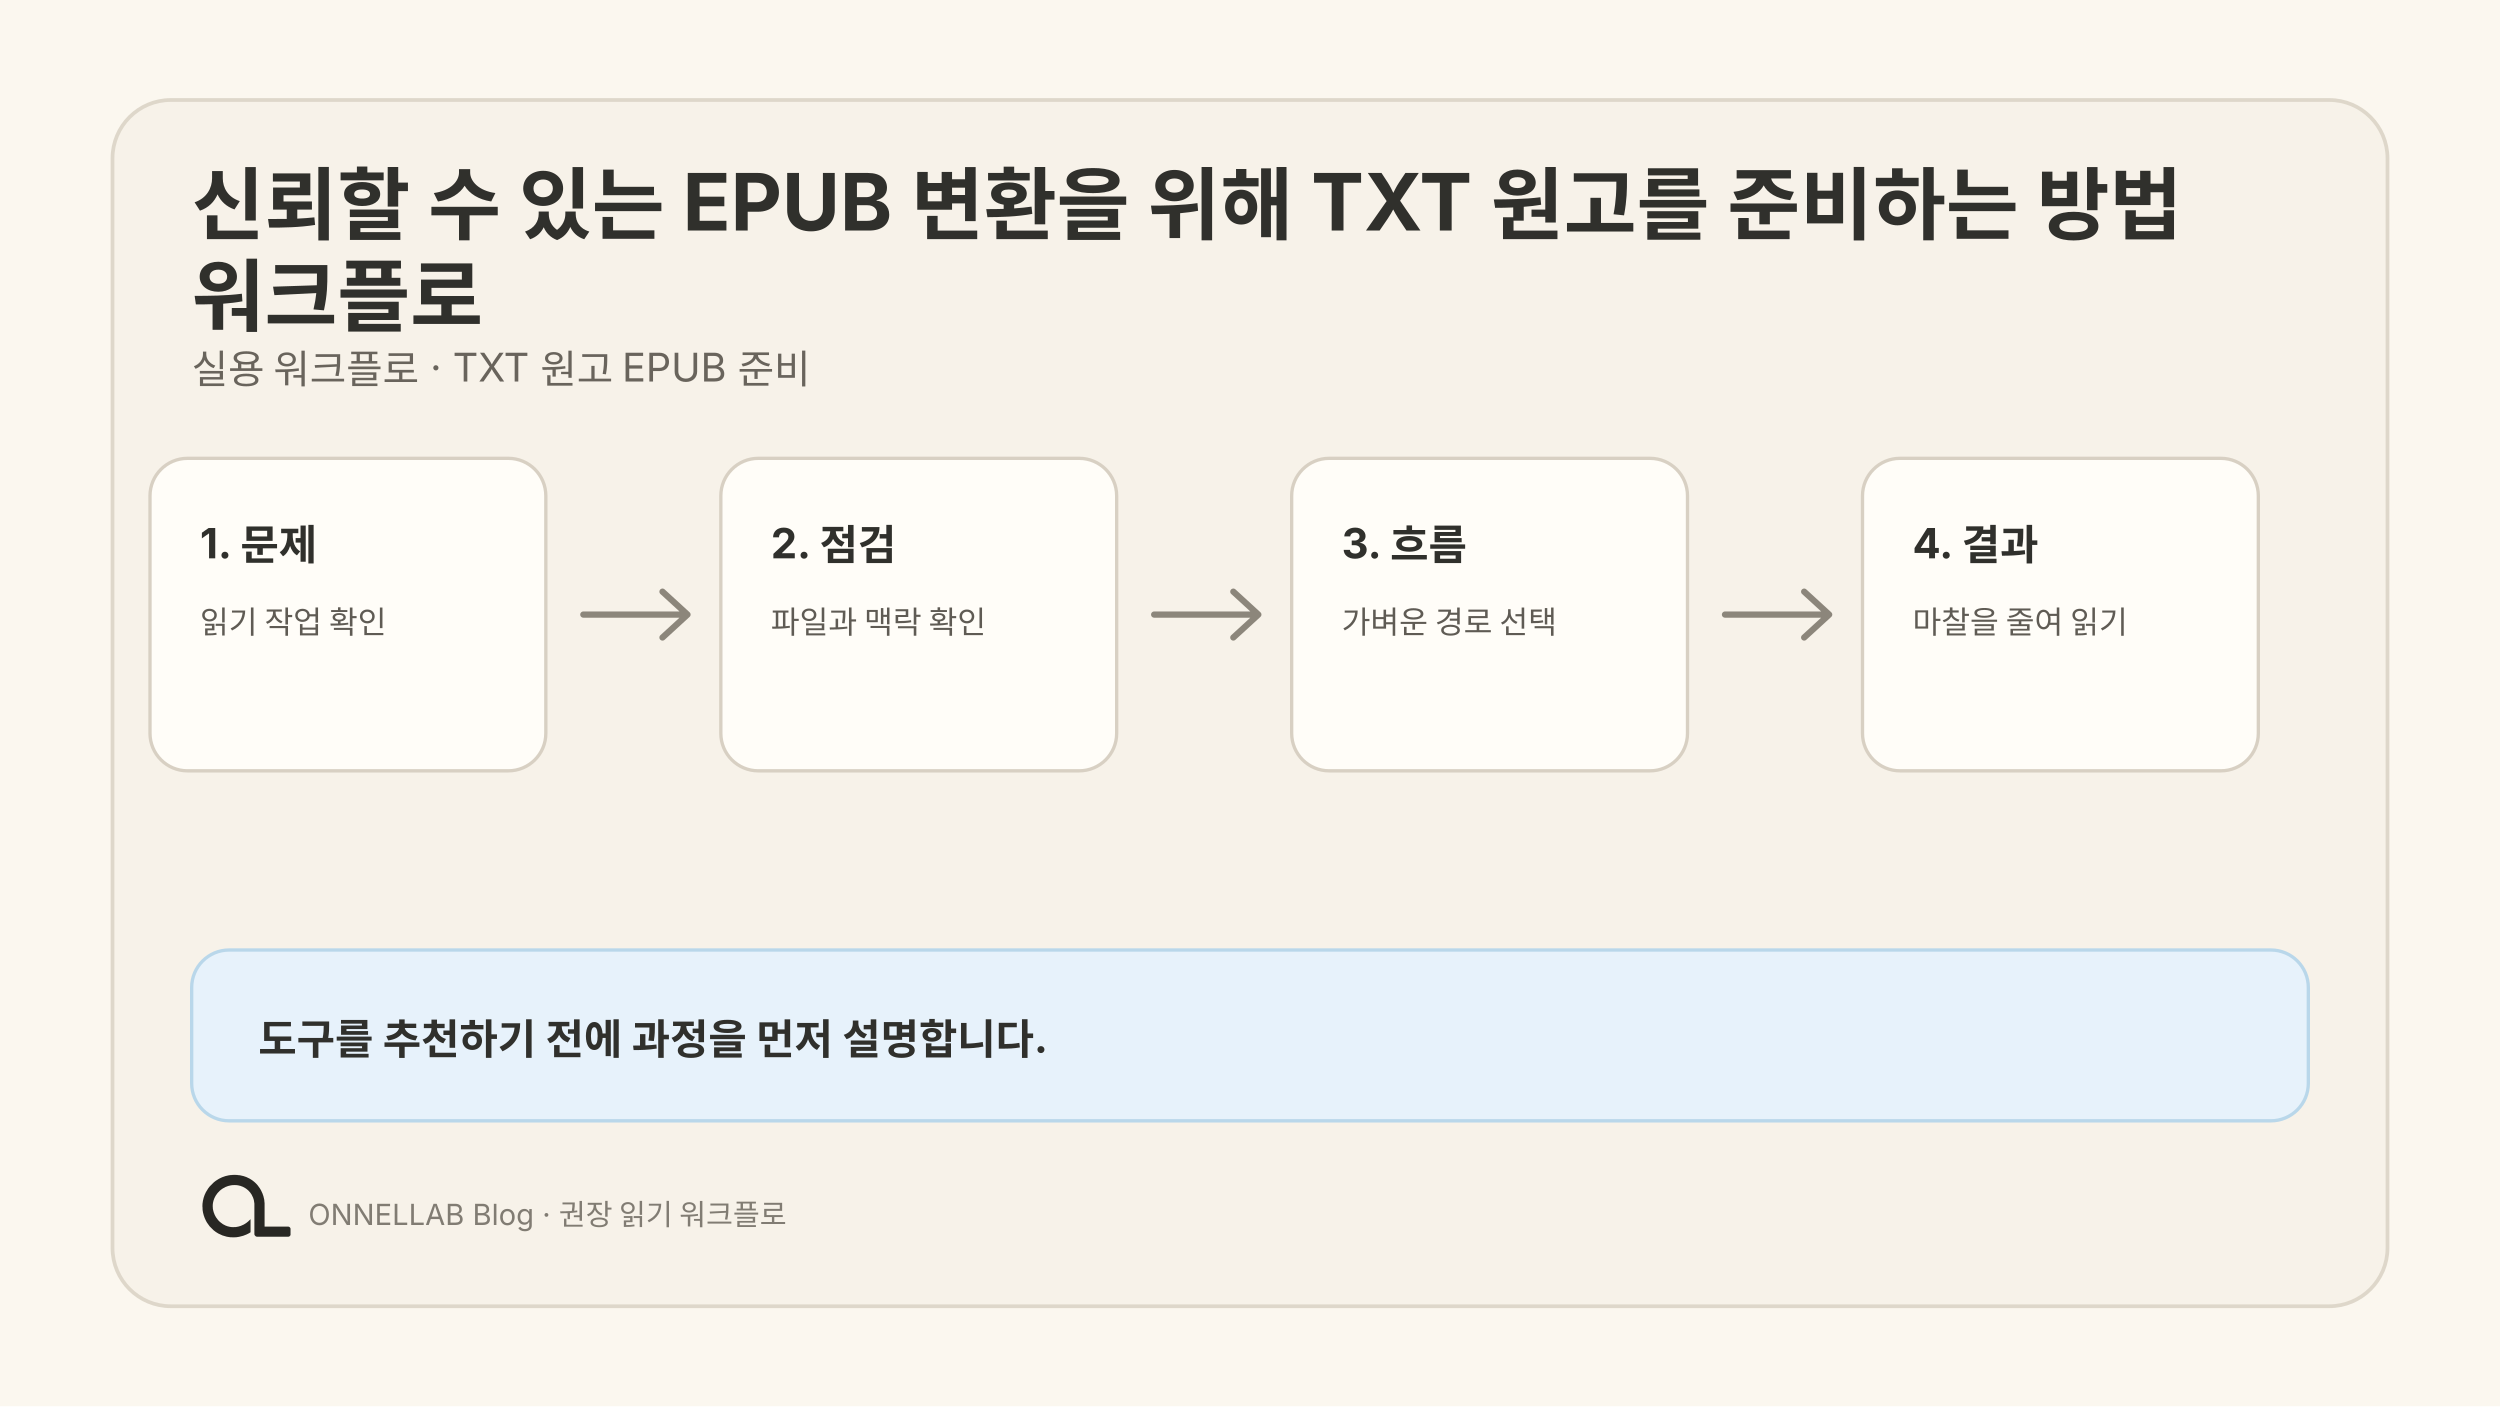
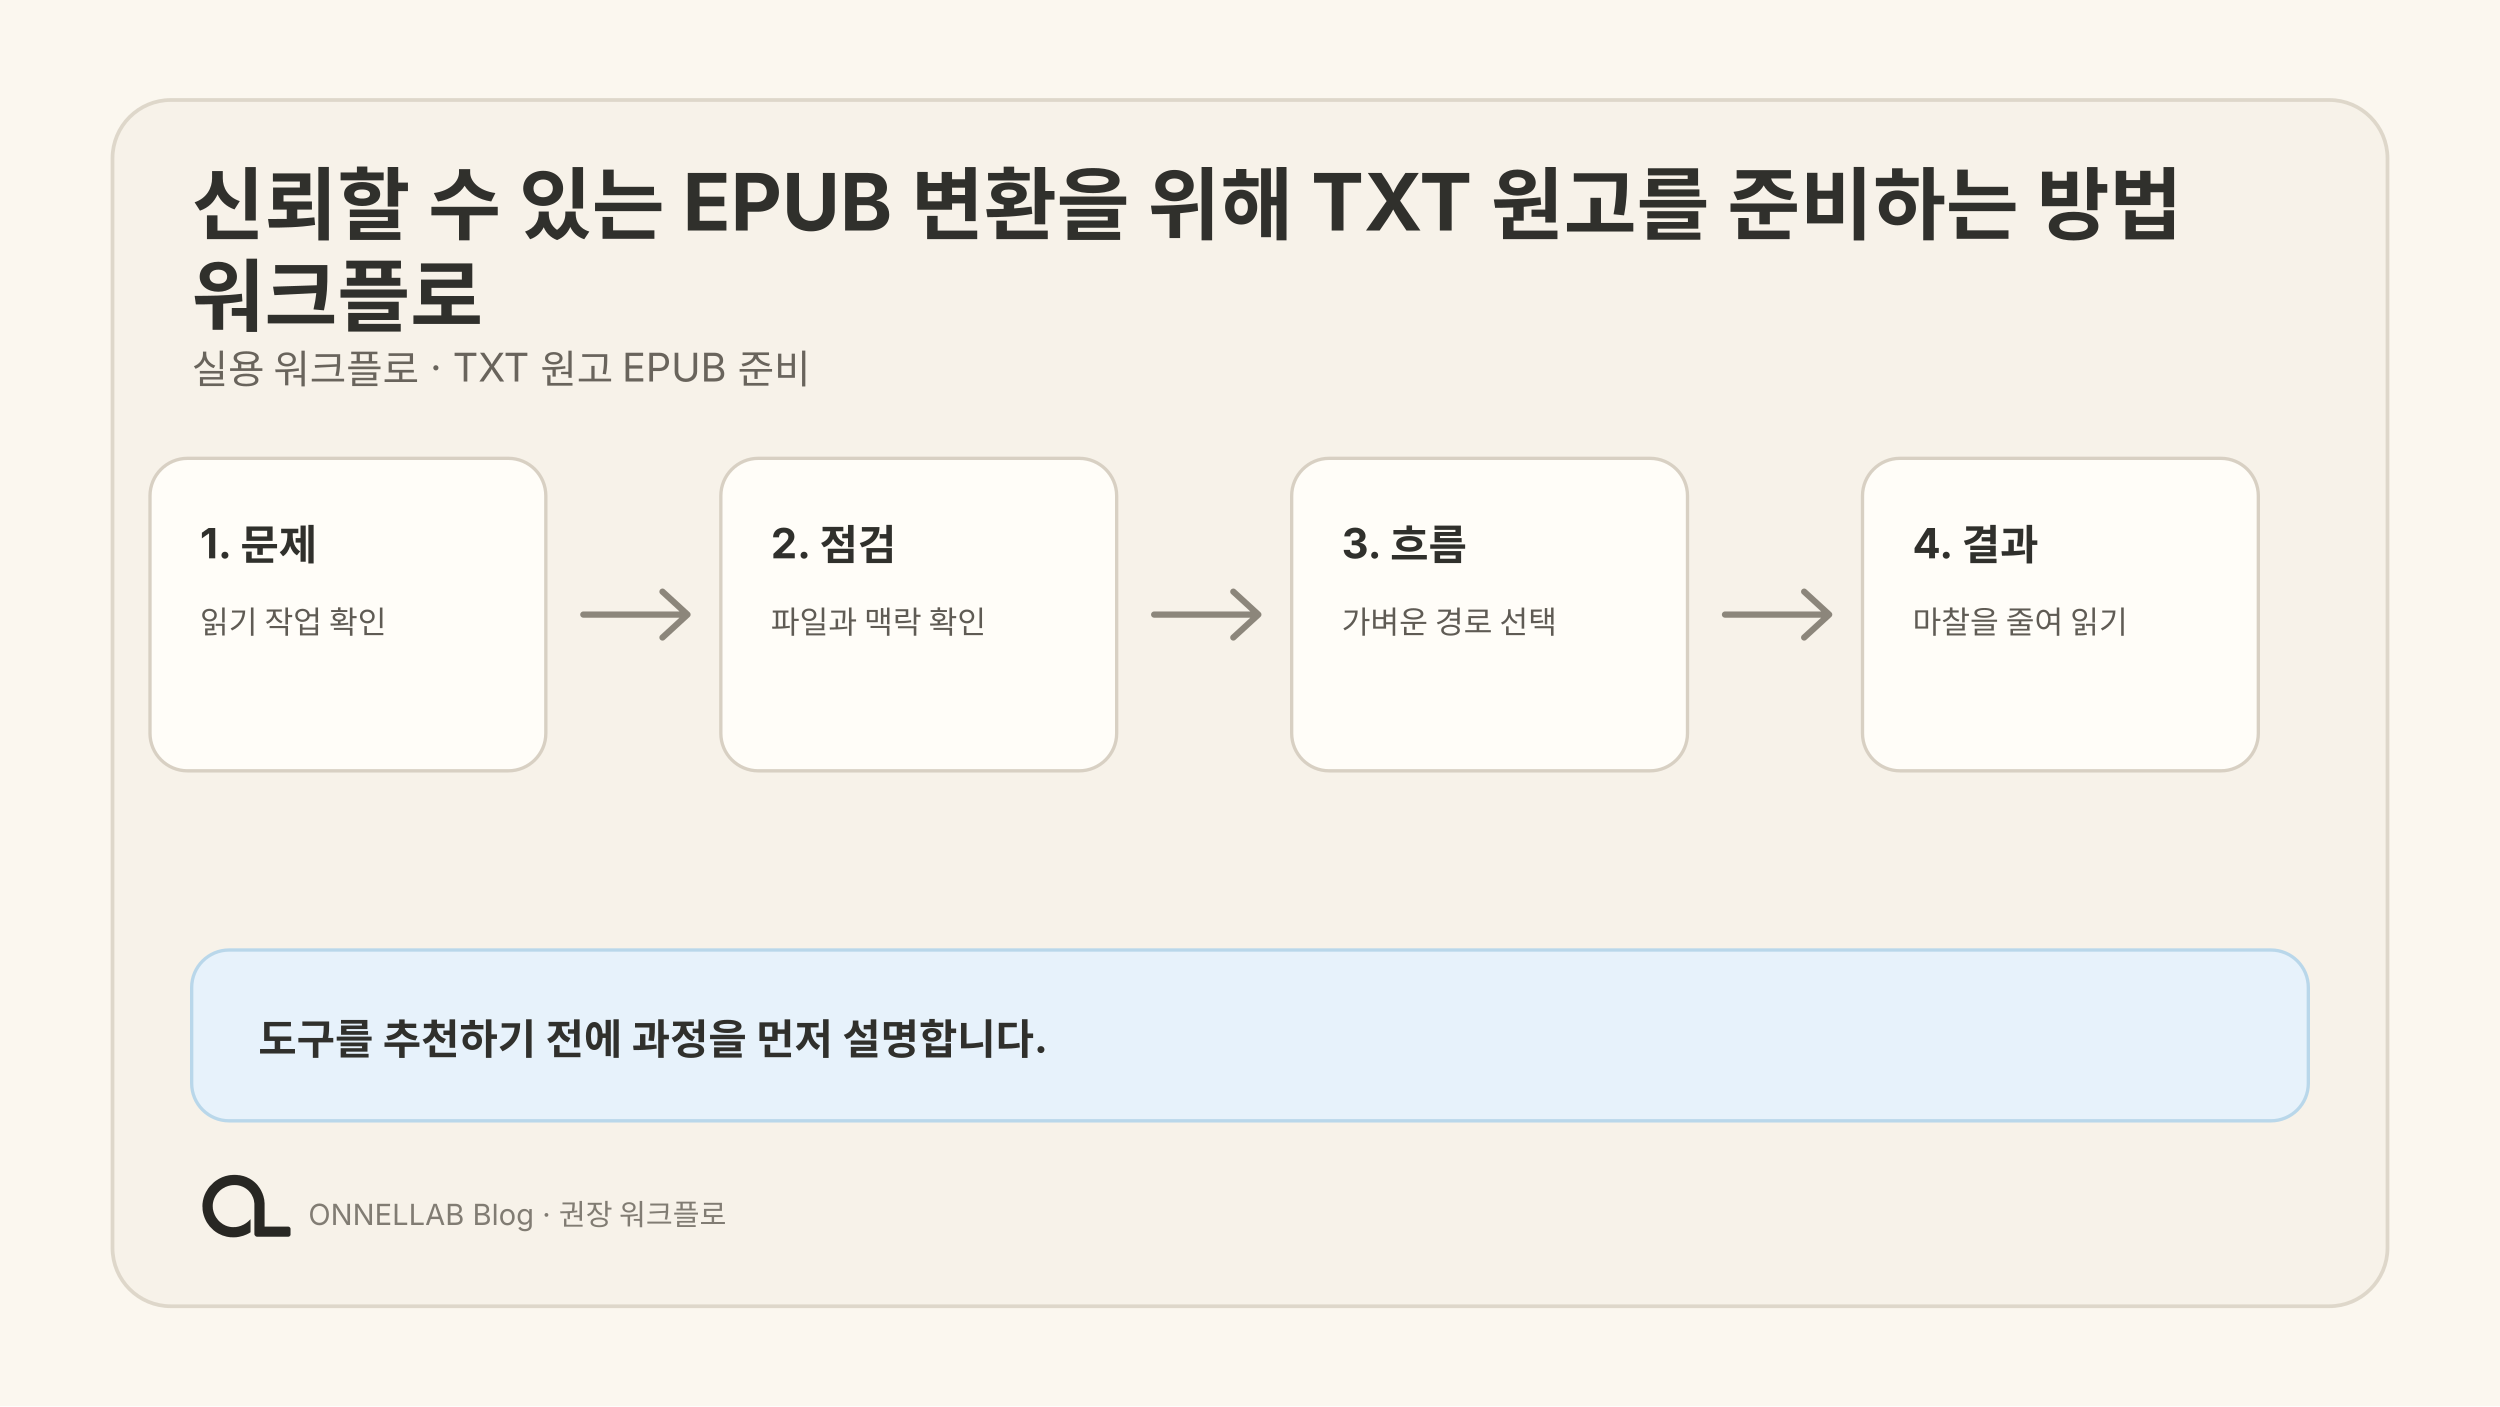
<svg xmlns="http://www.w3.org/2000/svg" width="1200" height="675" viewBox="0 0 1200 675" role="img" aria-labelledby="title desc">
  <rect width="1200" height="675" fill="#fbf7ef" />
  <rect x="54" y="48" width="1092" height="579" rx="28" fill="#f7f2e9" stroke="#ded7ca" stroke-width="1.8" />
  <text fill="#30302c" font-family="Pretendard, SUIT, Noto Sans KR, Apple SD Gothic Neo, Inter, system-ui, sans-serif" font-size="38" font-weight="680">
    <tspan x="92" y="112">신뢰할 수 있는 EPUB 변환을 위해 TXT 원고를 준비하는 방법</tspan>
    <tspan x="92" y="156">워크플로</tspan>
  </text>
  <text fill="#69645c" font-family="Pretendard, SUIT, Noto Sans KR, Apple SD Gothic Neo, Inter, system-ui, sans-serif" font-size="19">
    <tspan x="92" y="184">실용 워크플로 · TXT 원고 EPUB 준비</tspan>
  </text>
  <g transform="translate(72 220)">
    <rect width="190" height="150" rx="18" fill="#fffdf8" stroke="#d8d0c3" stroke-width="1.6" />
    <text x="24" y="48" fill="#30302c" font-family="Pretendard, SUIT, Noto Sans KR, Apple SD Gothic Neo, Inter, system-ui, sans-serif" font-size="20" font-weight="650">1. 문제</text>
    <text fill="#5f5b54" font-family="Pretendard, SUIT, Noto Sans KR, Apple SD Gothic Neo, Inter, system-ui, sans-serif" font-size="15">
      <tspan x="24" y="84">읽기 작업 확인</tspan>
    </text>
  </g>
  <g transform="translate(346 220)">
    <rect width="190" height="150" rx="18" fill="#fffdf8" stroke="#d8d0c3" stroke-width="1.6" />
    <text x="24" y="48" fill="#30302c" font-family="Pretendard, SUIT, Noto Sans KR, Apple SD Gothic Neo, Inter, system-ui, sans-serif" font-size="20" font-weight="650">2. 점검</text>
    <text fill="#5f5b54" font-family="Pretendard, SUIT, Noto Sans KR, Apple SD Gothic Neo, Inter, system-ui, sans-serif" font-size="15">
      <tspan x="24" y="84">파일과 맥락 확인</tspan>
    </text>
  </g>
  <g transform="translate(620 220)">
    <rect width="190" height="150" rx="18" fill="#fffdf8" stroke="#d8d0c3" stroke-width="1.6" />
    <text x="24" y="48" fill="#30302c" font-family="Pretendard, SUIT, Noto Sans KR, Apple SD Gothic Neo, Inter, system-ui, sans-serif" font-size="20" font-weight="650">3. 흐름</text>
    <text fill="#5f5b54" font-family="Pretendard, SUIT, Noto Sans KR, Apple SD Gothic Neo, Inter, system-ui, sans-serif" font-size="15">
      <tspan x="24" y="84">가벼운 경로 선택</tspan>
    </text>
  </g>
  <g transform="translate(894 220)">
    <rect width="190" height="150" rx="18" fill="#fffdf8" stroke="#d8d0c3" stroke-width="1.6" />
    <text x="24" y="48" fill="#30302c" font-family="Pretendard, SUIT, Noto Sans KR, Apple SD Gothic Neo, Inter, system-ui, sans-serif" font-size="20" font-weight="650">4. 결과</text>
    <text fill="#5f5b54" font-family="Pretendard, SUIT, Noto Sans KR, Apple SD Gothic Neo, Inter, system-ui, sans-serif" font-size="15">
      <tspan x="24" y="84">마찰을 줄여 읽기</tspan>
    </text>
  </g>
  <path d="M280 295H328m-10-11 12 11-12 11" fill="none" stroke="#8c867b" stroke-width="3" stroke-linecap="round" stroke-linejoin="round" />
  <path d="M554 295H602m-10-11 12 11-12 11" fill="none" stroke="#8c867b" stroke-width="3" stroke-linecap="round" stroke-linejoin="round" />
  <path d="M828 295H876m-10-11 12 11-12 11" fill="none" stroke="#8c867b" stroke-width="3" stroke-linecap="round" stroke-linejoin="round" />
  <rect x="92" y="456" width="1016" height="82" rx="18" fill="#e7f2fb" stroke="#b9d7ea" stroke-width="1.6" />
  <text x="124" y="506" fill="#30302c" font-family="Pretendard, SUIT, Noto Sans KR, Apple SD Gothic Neo, Inter, system-ui, sans-serif" font-size="20" font-weight="650">도구를 추천하기 전에 과정을 먼저 설명합니다.</text>
  <svg x="85" y="548" width="64" height="64" viewBox="0 0 1254 1254">
    <path fill="#282723" d="M 271 475 L 259 501 L 250 527 L 243 556 L 239 584 L 238 611 L 239 612 L 240 642 L 244 667 L 251 694 L 260 719 L 272 745 L 281 761 L 306 796 L 343 833 L 364 849 L 388 864 L 427 882 L 468 894 L 500 899 L 541 900 L 542 899 L 556 899 L 583 895 L 622 885 L 653 873 L 677 861 L 691 852 L 691 729 L 668 751 L 649 766 L 628 779 L 599 792 L 575 799 L 552 803 L 520 804 L 519 803 L 509 803 L 496 801 L 475 796 L 456 789 L 431 776 L 403 755 L 386 738 L 366 711 L 354 689 L 344 663 L 338 639 L 336 625 L 336 612 L 335 611 L 336 587 L 339 569 L 343 553 L 351 531 L 363 508 L 380 484 L 400 463 L 413 452 L 430 440 L 456 426 L 480 417 L 505 411 L 519 409 L 531 409 L 532 408 L 549 408 L 550 409 L 561 409 L 575 411 L 596 416 L 620 425 L 648 441 L 669 458 L 688 479 L 701 498 L 715 527 L 722 549 L 727 582 L 727 872 L 730 880 L 738 889 L 746 893 L 751 894 L 1048 894 L 1058 890 L 1065 882 L 1067 877 L 1067 817 L 1062 807 L 1054 801 L 1047 799 L 824 799 L 823 798 L 823 574 L 822 573 L 820 547 L 812 513 L 803 487 L 790 459 L 779 440 L 759 412 L 744 395 L 727 379 L 708 364 L 683 348 L 652 333 L 626 324 L 591 316 L 568 314 L 567 313 L 552 313 L 551 312 L 550 313 L 549 312 L 514 313 L 513 314 L 504 314 L 484 317 L 454 324 L 423 335 L 394 349 L 364 368 L 346 382 L 307 421 L 293 439 Z" />
  </svg>
-   <text x="148" y="588" fill="#817c73" font-family="Pretendard, SUIT, Noto Sans KR, Apple SD Gothic Neo, Inter, system-ui, sans-serif" font-size="14">ONNELLAB Blog · 권장 읽기 워크플로</text>
+   <text x="148" y="588" fill="#817c73" font-family="Pretendard, SUIT, Noto Sans KR, Apple SD Gothic Neo, Inter, system-ui, sans-serif" font-size="14">ONNELLAB Blog · 권장 워크플로</text>
</svg>
